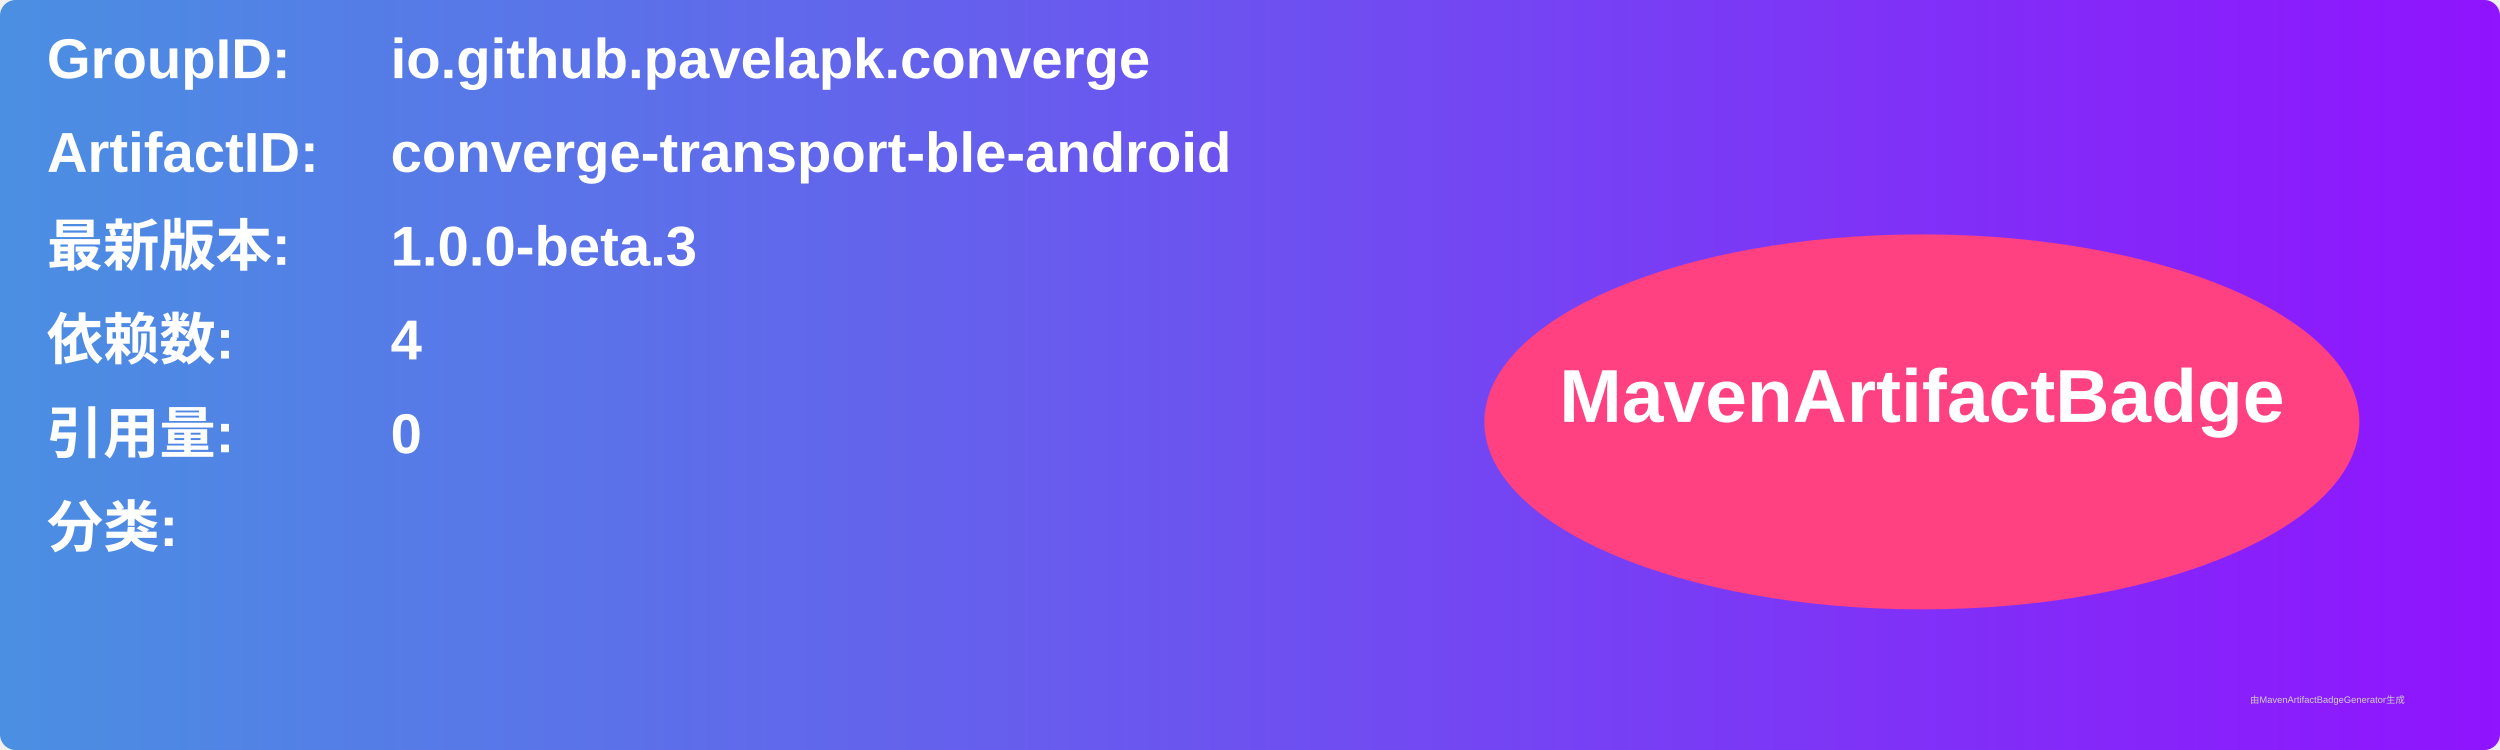
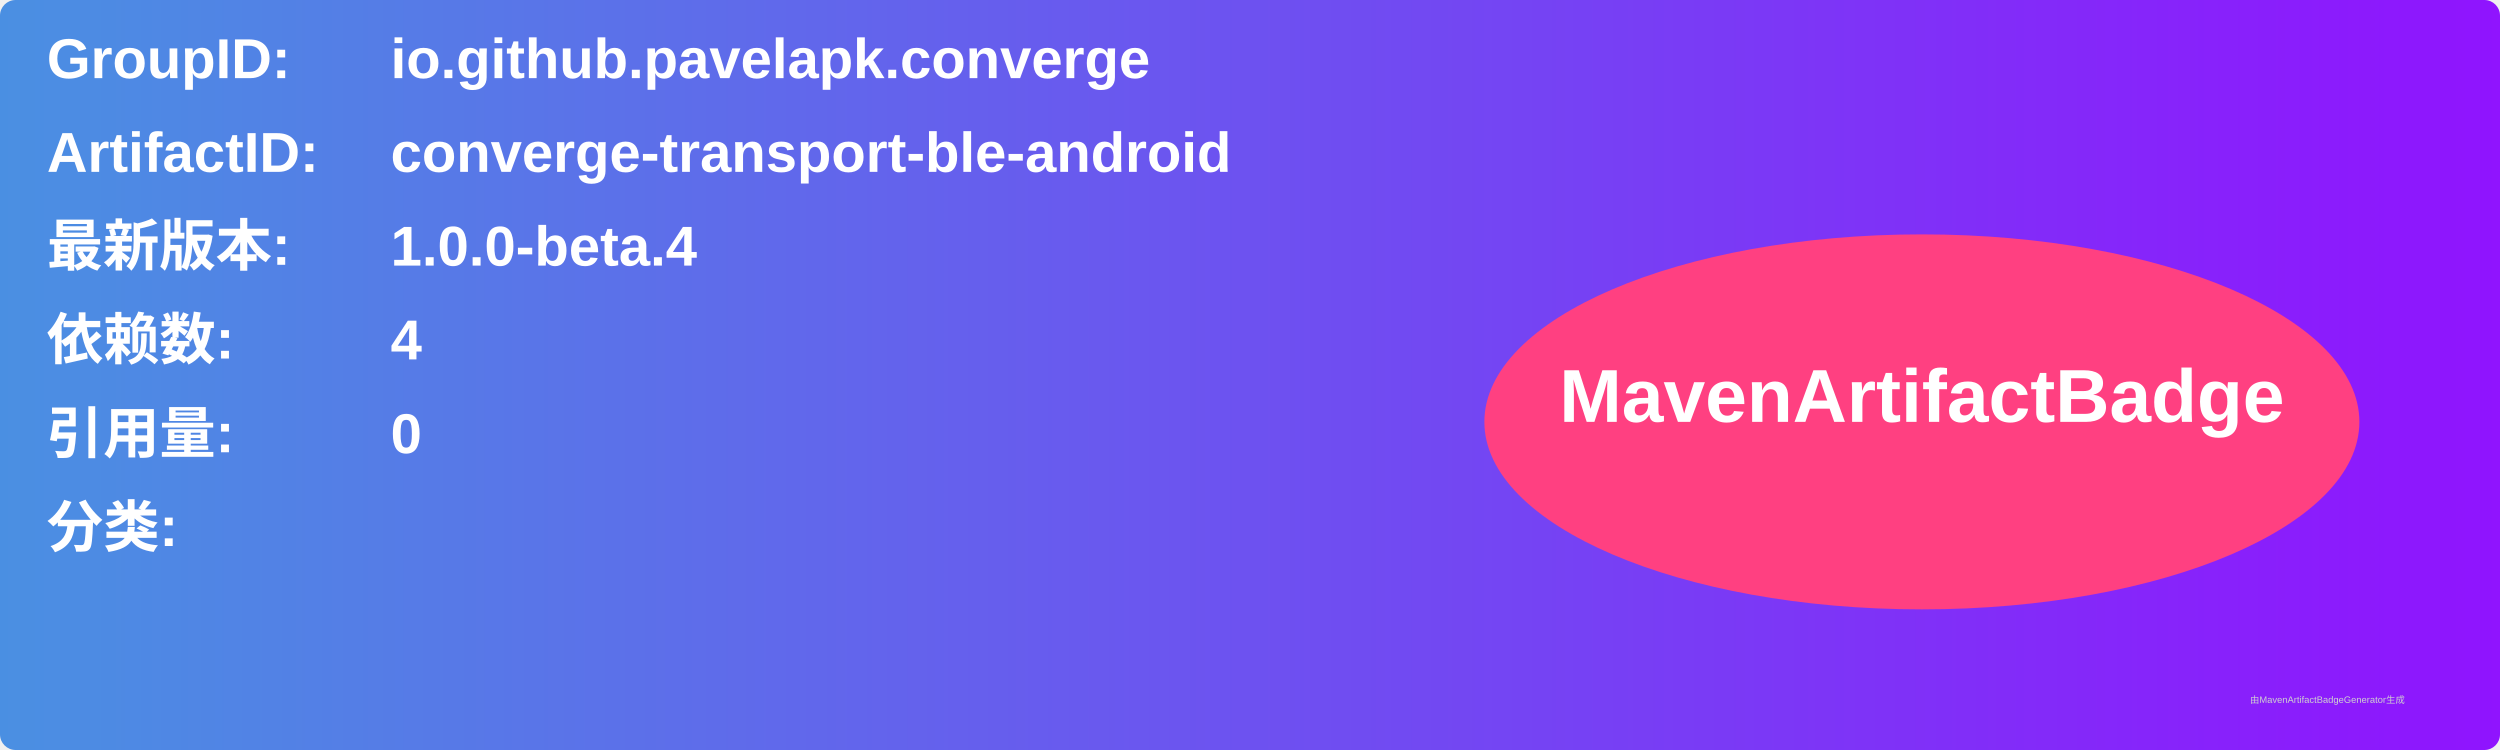
<svg xmlns="http://www.w3.org/2000/svg" width="800" height="240" viewBox="0 0 800 240">
  <linearGradient id="grad" x1="0%" y1="0%" x2="100%" y2="0%">
    <stop offset="0%" stop-color="#4a90e2" />
    <stop offset="100%" stop-color="#9013fe" />
  </linearGradient>
  <rect width="100%" height="100%" rx="5" ry="5" fill="url(#grad)" />
  <g transform="translate(15, 15)">
    <text x="0" y="10" font-family="Arial" font-size="18" fill="white" font-weight="bold" width="260">GroupID:</text>
    <text x="110" y="10" font-family="Arial" font-size="18" fill="white" font-weight="bold" width="460">io.github.pavelapk.converge</text>
    <text x="0" y="40" font-family="Arial" font-size="18" fill="white" font-weight="bold" width="260">ArtifactID:</text>
    <text x="110" y="40" font-family="Arial" font-size="18" fill="white" font-weight="bold" width="460">converge-transport-ble-android</text>
    <text x="0" y="70" font-family="Arial" font-size="18" fill="white" font-weight="bold">最新版本:</text>
    <text x="110" y="70" font-family="Arial" font-size="18" fill="white" font-weight="bold">
-       <tspan font-weight="bold">1.0.0-beta.3</tspan>
+       <tspan font-weight="bold">1.0.0-beta.4</tspan>
    </text>
    <text x="0" y="100" font-family="Arial" font-size="18" fill="white" font-weight="bold">依赖数: </text>
    <text x="110" y="100" font-family="Arial" font-size="18" fill="white">
      <tspan font-weight="bold">4</tspan>
    </text>
    <text x="0" y="130" font-family="Arial" font-size="18" fill="white" font-weight="bold">引用量: </text>
    <text x="110" y="130" font-family="Arial" font-size="18" fill="white">
      <tspan font-weight="bold">0</tspan>
    </text>
    <text x="0" y="160" font-family="Arial" font-size="18" fill="white" font-weight="bold">分类:</text>
    <text x="10" y="190" font-family="Arial" font-size="10" fill="white">
      <tspan font-weight="bold" />
    </text>
    <ellipse cx="600" cy="120" rx="140" ry="60" fill="#ff4081" />
    <text x="600" y="120" text-anchor="middle" font-family="Arial" font-size="24" fill="white" font-weight="bold">MavenArtifactBadge</text>
  </g>
  <text x="720" y="225" font-family="Arial" font-size="3" fill="#d0d0d0">由MavenArtifactBadgeGenerator生成</text>
</svg>
